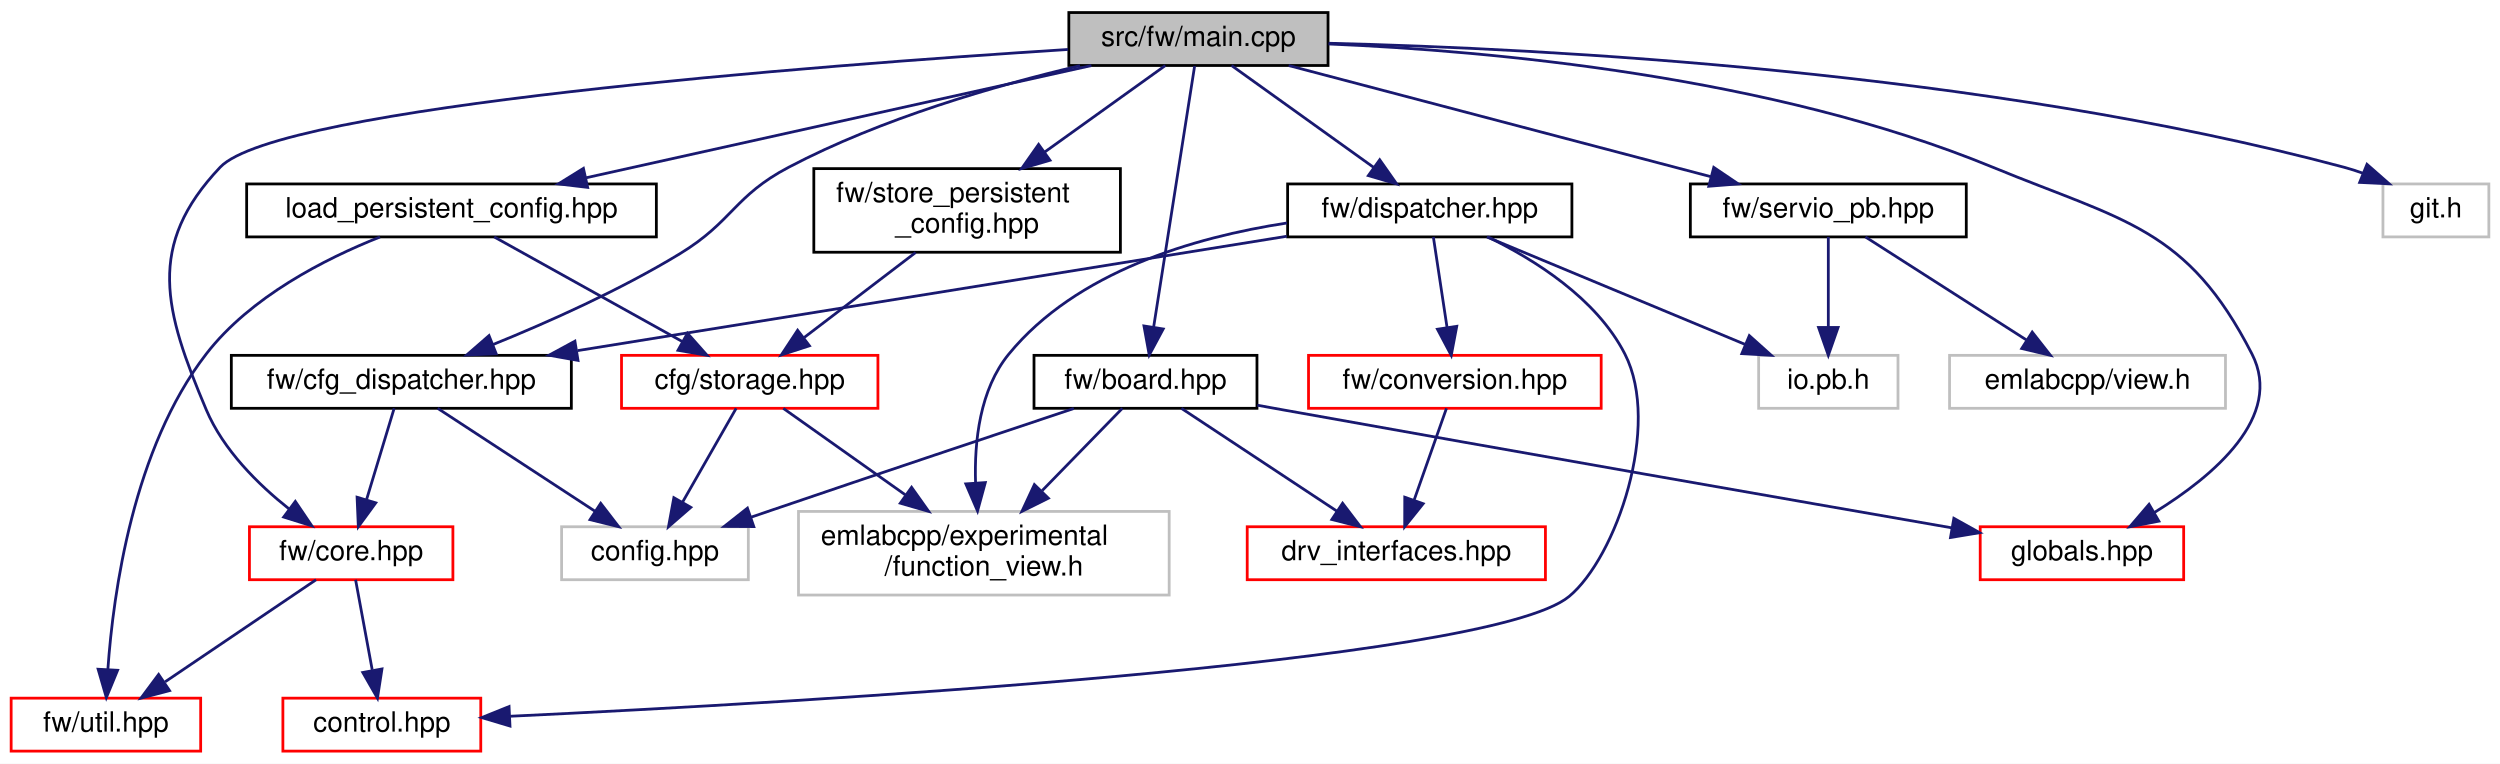
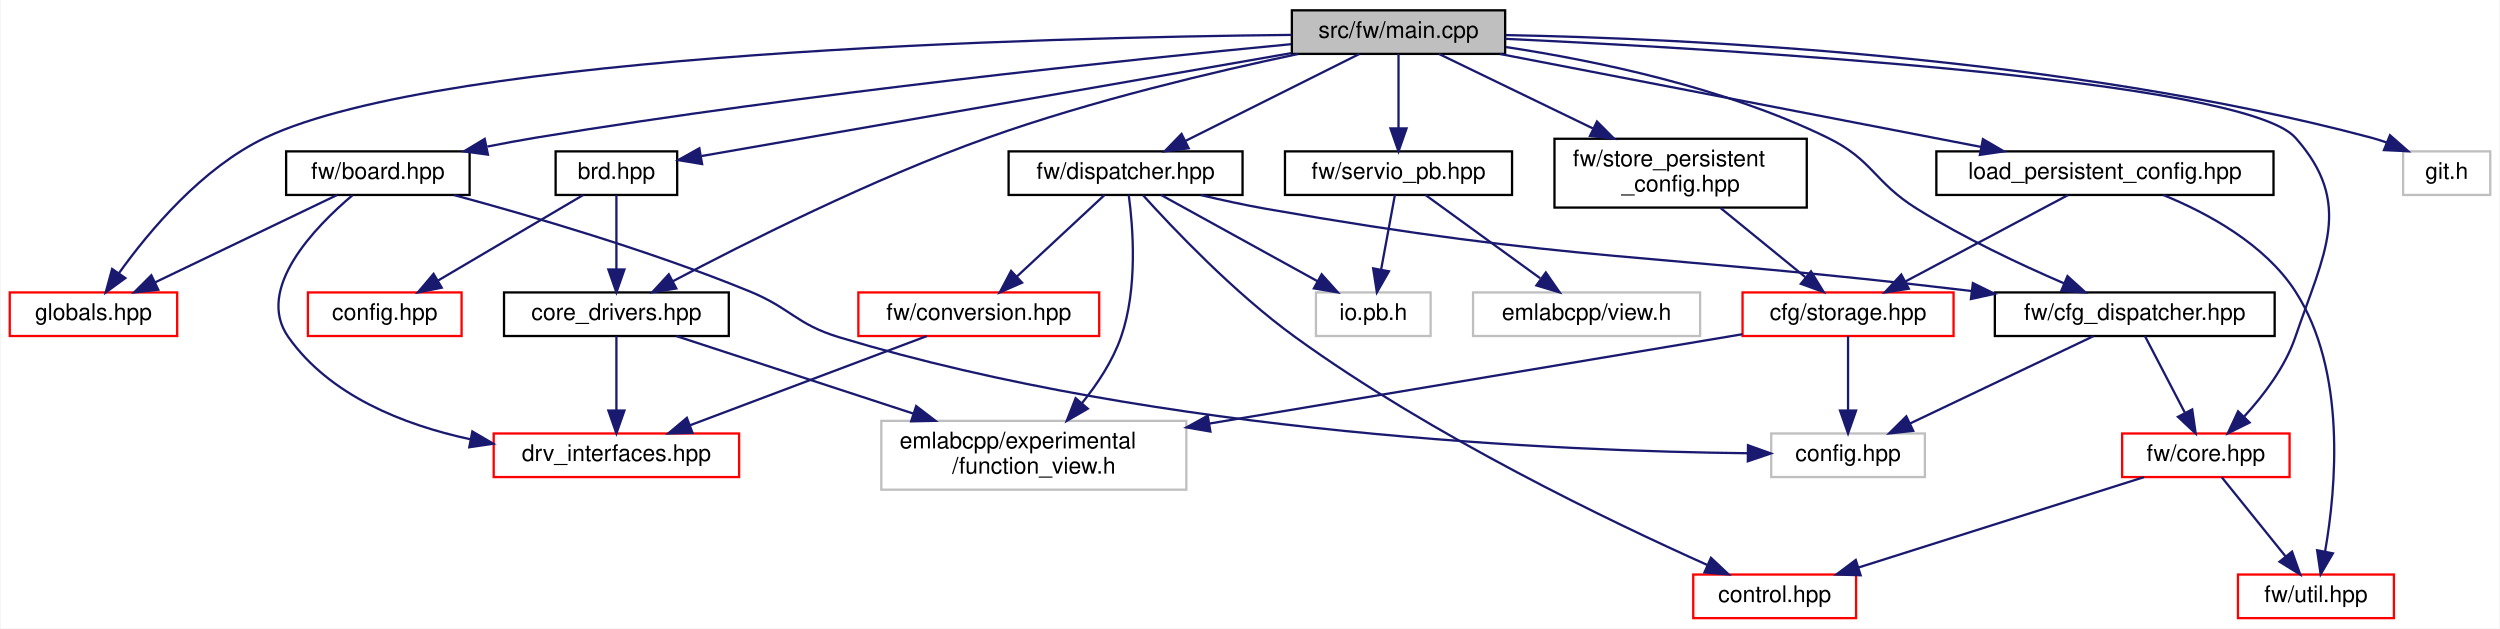
- <svg xmlns="http://www.w3.org/2000/svg" xmlns:xlink="http://www.w3.org/1999/xlink" width="897pt" height="274pt" viewBox="0.00 0.00 897.00 274.00">
+ <svg xmlns="http://www.w3.org/2000/svg" xmlns:xlink="http://www.w3.org/1999/xlink" width="1090pt" height="274pt" viewBox="0.00 0.00 1089.50 274.00">
  <g id="graph0" class="graph" transform="scale(1 1) rotate(0) translate(4 270)">
-     <polygon fill="white" stroke="transparent" points="-4,4 -4,-270 893,-270 893,4 -4,4" />
+     <polygon fill="white" stroke="transparent" points="-4,4 -4,-270 1085.5,-270 1085.5,4 -4,4" />
    <g id="node1" class="node">
      <g id="a_node1">
        <a xlink:title=" ">
-           <polygon fill="#bfbfbf" stroke="black" points="379.5,-246.5 379.5,-265.5 472.5,-265.5 472.5,-246.5 379.5,-246.5" />
-           <text text-anchor="middle" x="426" y="-253.5" font-family="Helvetica,sans-Serif" font-size="10.00">src/fw/main.cpp</text>
+           <polygon fill="#bfbfbf" stroke="black" points="559,-246.5 559,-265.5 652,-265.5 652,-246.5 559,-246.5" />
+           <text text-anchor="middle" x="605.5" y="-253.5" font-family="Helvetica,sans-Serif" font-size="10.00">src/fw/main.cpp</text>
        </a>
      </g>
    </g>
    <g id="node2" class="node">
      <g id="a_node2">
+         <a xlink:href="brd_8hpp.html" target="_top" xlink:title=" ">
+           <polygon fill="white" stroke="black" points="238,-185 238,-204 291,-204 291,-185 238,-185" />
+           <text text-anchor="middle" x="264.5" y="-192" font-family="Helvetica,sans-Serif" font-size="10.00">brd.hpp</text>
+         </a>
+       </g>
+     </g>
+     <g id="edge1" class="edge">
+       <path fill="none" stroke="midnightblue" d="M558.8,-246.85C490.35,-234.91 364.13,-212.88 301.6,-201.97" />
+       <polygon fill="midnightblue" stroke="midnightblue" points="301.87,-198.47 291.41,-200.2 300.66,-205.36 301.87,-198.47" />
+     </g>
+     <g id="node4" class="node">
+       <g id="a_node4">
+         <a xlink:href="core__drivers_8hpp.html" target="_top" xlink:title=" ">
+           <polygon fill="white" stroke="black" points="215.5,-123.5 215.5,-142.5 313.5,-142.5 313.5,-123.5 215.5,-123.5" />
+           <text text-anchor="middle" x="264.5" y="-130.5" font-family="Helvetica,sans-Serif" font-size="10.00">core_drivers.hpp</text>
+         </a>
+       </g>
+     </g>
+     <g id="edge6" class="edge">
+       <path fill="none" stroke="midnightblue" d="M561.77,-246.47C525.09,-238.73 471.62,-226.09 426.5,-210 376.11,-192.04 320.22,-163.86 289.02,-147.33" />
+       <polygon fill="midnightblue" stroke="midnightblue" points="290.63,-144.22 280.16,-142.6 287.34,-150.4 290.63,-144.22" />
+     </g>
+     <g id="node7" class="node">
+       <g id="a_node7">
        <a xlink:href="board_8hpp.html" target="_top" xlink:title=" ">
-           <polygon fill="white" stroke="black" points="367,-123.5 367,-142.5 447,-142.5 447,-123.5 367,-123.5" />
-           <text text-anchor="middle" x="407" y="-130.5" font-family="Helvetica,sans-Serif" font-size="10.00">fw/board.hpp</text>
-         </a>
-       </g>
-     </g>
-     <g id="edge1" class="edge">
-       <path fill="none" stroke="midnightblue" d="M424.63,-246.3C421.57,-226.76 414.08,-179.06 409.91,-152.55" />
-       <polygon fill="midnightblue" stroke="midnightblue" points="413.36,-151.96 408.35,-142.62 406.45,-153.05 413.36,-151.96" />
+           <polygon fill="white" stroke="black" points="120.5,-185 120.5,-204 200.5,-204 200.5,-185 120.5,-185" />
+           <text text-anchor="middle" x="160.5" y="-192" font-family="Helvetica,sans-Serif" font-size="10.00">fw/board.hpp</text>
+         </a>
+       </g>
+     </g>
+     <g id="edge7" class="edge">
+       <path fill="none" stroke="midnightblue" d="M558.71,-250.74C487.41,-243.94 347.4,-229.41 229.5,-210 222.6,-208.86 215.35,-207.51 208.24,-206.1" />
+       <polygon fill="midnightblue" stroke="midnightblue" points="208.49,-202.58 197.99,-204 207.08,-209.44 208.49,-202.58" />
+     </g>
+     <g id="node9" class="node">
+       <g id="a_node9">
+         <a xlink:href="globals_8hpp.html" target="_top" xlink:title=" ">
+           <polygon fill="white" stroke="red" points="0,-123.5 0,-142.5 73,-142.5 73,-123.5 0,-123.5" />
+           <text text-anchor="middle" x="36.5" y="-130.5" font-family="Helvetica,sans-Serif" font-size="10.00">globals.hpp</text>
+         </a>
+       </g>
+     </g>
+     <g id="edge24" class="edge">
+       <path fill="none" stroke="midnightblue" d="M558.93,-254.79C451.6,-253.68 190.05,-247.11 111.5,-210 83.81,-196.92 60.63,-169.07 47.66,-150.96" />
+       <polygon fill="midnightblue" stroke="midnightblue" points="50.4,-148.76 41.84,-142.51 44.63,-152.73 50.4,-148.76" />
+     </g>
+     <g id="node10" class="node">
+       <g id="a_node10">
+         <a xlink:href="cfg__dispatcher_8hpp.html" target="_top" xlink:title=" ">
+           <polygon fill="white" stroke="black" points="865.5,-123.5 865.5,-142.5 987.5,-142.5 987.5,-123.5 865.5,-123.5" />
+           <text text-anchor="middle" x="926.5" y="-130.5" font-family="Helvetica,sans-Serif" font-size="10.00">fw/cfg_dispatcher.hpp</text>
+         </a>
+       </g>
+     </g>
+     <g id="edge11" class="edge">
+       <path fill="none" stroke="midnightblue" d="M652.37,-249.48C691.4,-243.56 747.63,-231.89 792.5,-210 812.4,-200.29 812.7,-190.71 831.5,-179 851.95,-166.27 876.56,-154.7 895.62,-146.48" />
+       <polygon fill="midnightblue" stroke="midnightblue" points="897.17,-149.62 905.02,-142.5 894.45,-143.18 897.17,-149.62" />
+     </g>
+     <g id="node11" class="node">
+       <g id="a_node11">
+         <a xlink:href="core_8hpp.html" target="_top" xlink:title=" ">
+           <polygon fill="white" stroke="red" points="921,-62 921,-81 994,-81 994,-62 921,-62" />
+           <text text-anchor="middle" x="957.5" y="-69" font-family="Helvetica,sans-Serif" font-size="10.00">fw/core.hpp</text>
+         </a>
+       </g>
+     </g>
+     <g id="edge16" class="edge">
+       <path fill="none" stroke="midnightblue" d="M652.03,-253.06C750.72,-248.46 973.91,-235.34 996.5,-210 1022.23,-181.14 1008.99,-159.6 996.5,-123 992.02,-109.86 982.58,-97.49 974.11,-88.28" />
+       <polygon fill="midnightblue" stroke="midnightblue" points="976.56,-85.77 967.07,-81.06 971.55,-90.66 976.56,-85.77" />
+     </g>
+     <g id="node14" class="node">
+       <g id="a_node14">
+         <a xlink:href="dispatcher_8hpp.html" target="_top" xlink:title=" ">
+           <polygon fill="white" stroke="black" points="435.5,-185 435.5,-204 537.5,-204 537.5,-185 435.5,-185" />
+           <text text-anchor="middle" x="486.5" y="-192" font-family="Helvetica,sans-Serif" font-size="10.00">fw/dispatcher.hpp</text>
+         </a>
+       </g>
+     </g>
+     <g id="edge17" class="edge">
+       <path fill="none" stroke="midnightblue" d="M588.45,-246.48C568.66,-236.58 535.78,-220.14 512.73,-208.62" />
+       <polygon fill="midnightblue" stroke="midnightblue" points="514.03,-205.35 503.52,-204.01 510.9,-211.61 514.03,-205.35" />
+     </g>
+     <g id="node17" class="node">
+       <g id="a_node17">
+         <a xlink:href="servio__pb_8hpp.html" target="_top" xlink:title=" ">
+           <polygon fill="white" stroke="black" points="556,-185 556,-204 655,-204 655,-185 556,-185" />
+           <text text-anchor="middle" x="605.5" y="-192" font-family="Helvetica,sans-Serif" font-size="10.00">fw/servio_pb.hpp</text>
+         </a>
+       </g>
+     </g>
+     <g id="edge25" class="edge">
+       <path fill="none" stroke="midnightblue" d="M605.5,-246.48C605.5,-238.08 605.5,-224.98 605.5,-214.16" />
+       <polygon fill="midnightblue" stroke="midnightblue" points="609,-214.01 605.5,-204.01 602,-214.01 609,-214.01" />
+     </g>
+     <g id="node19" class="node">
+       <g id="a_node19">
+         <a xlink:href="store__persistent__config_8hpp.html" target="_top" xlink:title=" ">
+           <polygon fill="white" stroke="black" points="673.5,-179.5 673.5,-209.5 783.5,-209.5 783.5,-179.5 673.5,-179.5" />
+           <text text-anchor="start" x="681.5" y="-197.5" font-family="Helvetica,sans-Serif" font-size="10.00">fw/store_persistent</text>
+           <text text-anchor="middle" x="728.5" y="-186.5" font-family="Helvetica,sans-Serif" font-size="10.00">_config.hpp</text>
+         </a>
+       </g>
+     </g>
+     <g id="edge28" class="edge">
+       <path fill="none" stroke="midnightblue" d="M623.12,-246.48C640.56,-238.04 667.82,-224.86 690.24,-214.01" />
+       <polygon fill="midnightblue" stroke="midnightblue" points="692.03,-217.03 699.51,-209.52 688.99,-210.73 692.03,-217.03" />
+     </g>
+     <g id="node21" class="node">
+       <g id="a_node21">
+         <a xlink:title=" ">
+           <polygon fill="white" stroke="#bfbfbf" points="1043.5,-185 1043.5,-204 1081.5,-204 1081.5,-185 1043.5,-185" />
+           <text text-anchor="middle" x="1062.5" y="-192" font-family="Helvetica,sans-Serif" font-size="10.00">git.h</text>
+         </a>
+       </g>
+     </g>
+     <g id="edge32" class="edge">
+       <path fill="none" stroke="midnightblue" d="M652.15,-254.71C731.15,-253.19 895.72,-245.57 1029.5,-210 1031.8,-209.39 1034.14,-208.64 1036.46,-207.81" />
+       <polygon fill="midnightblue" stroke="midnightblue" points="1037.78,-211.05 1045.73,-204.06 1035.15,-204.56 1037.78,-211.05" />
+     </g>
+     <g id="node22" class="node">
+       <g id="a_node22">
+         <a xlink:href="load__persistent__config_8hpp.html" target="_top" xlink:title=" ">
+           <polygon fill="white" stroke="black" points="840,-185 840,-204 987,-204 987,-185 840,-185" />
+           <text text-anchor="middle" x="913.5" y="-192" font-family="Helvetica,sans-Serif" font-size="10.00">load_persistent_config.hpp</text>
+         </a>
+       </g>
+     </g>
+     <g id="edge33" class="edge">
+       <path fill="none" stroke="midnightblue" d="M649.63,-246.48C704.98,-235.78 799.84,-217.46 859.47,-205.94" />
+       <polygon fill="midnightblue" stroke="midnightblue" points="860.3,-209.34 869.45,-204.01 858.97,-202.47 860.3,-209.34" />
+     </g>
+     <g id="node3" class="node">
+       <g id="a_node3">
+         <a xlink:href="config_8hpp.html" target="_top" xlink:title=" ">
+           <polygon fill="white" stroke="red" points="130,-123.5 130,-142.5 197,-142.5 197,-123.5 130,-123.5" />
+           <text text-anchor="middle" x="163.5" y="-130.5" font-family="Helvetica,sans-Serif" font-size="10.00">config.hpp</text>
+         </a>
+       </g>
+     </g>
+     <g id="edge2" class="edge">
+       <path fill="none" stroke="midnightblue" d="M250.03,-184.98C233.53,-175.25 206.32,-159.23 186.82,-147.74" />
+       <polygon fill="midnightblue" stroke="midnightblue" points="188.34,-144.57 177.94,-142.51 184.78,-150.6 188.34,-144.57" />
+     </g>
+     <g id="edge3" class="edge">
+       <path fill="none" stroke="midnightblue" d="M264.5,-184.98C264.5,-176.58 264.5,-163.48 264.5,-152.66" />
+       <polygon fill="midnightblue" stroke="midnightblue" points="268,-152.51 264.5,-142.51 261,-152.51 268,-152.51" />
    </g>
    <g id="node5" class="node">
      <g id="a_node5">
-         <a xlink:href="globals_8hpp.html" target="_top" xlink:title=" ">
-           <polygon fill="white" stroke="red" points="706.5,-62 706.5,-81 779.5,-81 779.5,-62 706.5,-62" />
-           <text text-anchor="middle" x="743" y="-69" font-family="Helvetica,sans-Serif" font-size="10.00">globals.hpp</text>
-         </a>
-       </g>
-     </g>
-     <g id="edge19" class="edge">
-       <path fill="none" stroke="midnightblue" d="M472.69,-254.22C530.65,-251.78 631.56,-242.7 711,-210 758.11,-190.61 780.78,-188.34 804,-143 815.49,-120.56 790.42,-99.33 769.02,-86.14" />
-       <polygon fill="midnightblue" stroke="midnightblue" points="770.6,-83.01 760.19,-81 767.08,-89.06 770.6,-83.01" />
-     </g>
-     <g id="node7" class="node">
-       <g id="a_node7">
-         <a xlink:href="cfg__dispatcher_8hpp.html" target="_top" xlink:title=" ">
-           <polygon fill="white" stroke="black" points="79,-123.5 79,-142.5 201,-142.5 201,-123.5 79,-123.5" />
-           <text text-anchor="middle" x="140" y="-130.5" font-family="Helvetica,sans-Serif" font-size="10.00">fw/cfg_dispatcher.hpp</text>
-         </a>
-       </g>
-     </g>
-     <g id="edge6" class="edge">
-       <path fill="none" stroke="midnightblue" d="M383.5,-246.45C353.22,-239.31 312.19,-227.46 279,-210 259.4,-199.69 258.91,-190.52 240,-179 218.62,-165.98 192.83,-154.46 172.79,-146.34" />
-       <polygon fill="midnightblue" stroke="midnightblue" points="174.04,-143.07 163.46,-142.63 171.46,-149.58 174.04,-143.07" />
+         <a xlink:href="drv__interfaces_8hpp.html" target="_top" xlink:title=" ">
+           <polygon fill="white" stroke="red" points="211,-62 211,-81 318,-81 318,-62 211,-62" />
+           <text text-anchor="middle" x="264.5" y="-69" font-family="Helvetica,sans-Serif" font-size="10.00">drv_interfaces.hpp</text>
+         </a>
+       </g>
+     </g>
+     <g id="edge4" class="edge">
+       <path fill="none" stroke="midnightblue" d="M264.5,-123.48C264.5,-115.08 264.5,-101.98 264.5,-91.16" />
+       <polygon fill="midnightblue" stroke="midnightblue" points="268,-91.01 264.5,-81.01 261,-91.01 268,-91.01" />
+     </g>
+     <g id="node6" class="node">
+       <g id="a_node6">
+         <a xlink:title=" ">
+           <polygon fill="white" stroke="#bfbfbf" points="380,-56.5 380,-86.5 513,-86.5 513,-56.5 380,-56.5" />
+           <text text-anchor="start" x="388" y="-74.5" font-family="Helvetica,sans-Serif" font-size="10.00">emlabcpp/experimental</text>
+           <text text-anchor="middle" x="446.5" y="-63.5" font-family="Helvetica,sans-Serif" font-size="10.00">/function_view.h</text>
+         </a>
+       </g>
+     </g>
+     <g id="edge5" class="edge">
+       <path fill="none" stroke="midnightblue" d="M290.58,-123.48C317.41,-114.7 359.97,-100.79 393.85,-89.71" />
+       <polygon fill="midnightblue" stroke="midnightblue" points="395.19,-92.96 403.61,-86.52 393.01,-86.3 395.19,-92.96" />
+     </g>
+     <g id="edge9" class="edge">
+       <path fill="none" stroke="midnightblue" d="M149.45,-184.89C133.29,-171.24 106.64,-144.01 121.5,-123 139.52,-97.52 171.51,-84.81 200.67,-78.51" />
+       <polygon fill="midnightblue" stroke="midnightblue" points="201.69,-81.88 210.84,-76.53 200.35,-75 201.69,-81.88" />
    </g>
    <g id="node8" class="node">
      <g id="a_node8">
-         <a xlink:href="core_8hpp.html" target="_top" xlink:title=" ">
-           <polygon fill="white" stroke="red" points="85.5,-62 85.5,-81 158.5,-81 158.5,-62 85.5,-62" />
-           <text text-anchor="middle" x="122" y="-69" font-family="Helvetica,sans-Serif" font-size="10.00">fw/core.hpp</text>
-         </a>
-       </g>
-     </g>
-     <g id="edge11" class="edge">
-       <path fill="none" stroke="midnightblue" d="M379.22,-252.25C288.48,-246.47 95.61,-231.73 75,-210 48.35,-181.9 54.92,-158.67 70,-123 76.09,-108.59 88.53,-96.27 99.71,-87.4" />
-       <polygon fill="midnightblue" stroke="midnightblue" points="101.96,-90.09 107.89,-81.32 97.78,-84.48 101.96,-90.09" />
-     </g>
-     <g id="node11" class="node">
-       <g id="a_node11">
-         <a xlink:href="dispatcher_8hpp.html" target="_top" xlink:title=" ">
-           <polygon fill="white" stroke="black" points="458,-185 458,-204 560,-204 560,-185 458,-185" />
-           <text text-anchor="middle" x="509" y="-192" font-family="Helvetica,sans-Serif" font-size="10.00">fw/dispatcher.hpp</text>
-         </a>
-       </g>
+         <a xlink:title=" ">
+           <polygon fill="white" stroke="#bfbfbf" points="768,-62 768,-81 835,-81 835,-62 768,-62" />
+           <text text-anchor="middle" x="801.5" y="-69" font-family="Helvetica,sans-Serif" font-size="10.00">config.hpp</text>
+         </a>
+       </g>
+     </g>
+     <g id="edge8" class="edge">
+       <path fill="none" stroke="midnightblue" d="M193.66,-184.96C226.82,-176.01 279,-160.78 322.5,-143 340.53,-135.63 342.86,-128.65 361.5,-123 501.83,-80.5 677.23,-73.3 757.6,-72.39" />
+       <polygon fill="midnightblue" stroke="midnightblue" points="757.87,-75.88 767.84,-72.3 757.81,-68.88 757.87,-75.88" />
+     </g>
+     <g id="edge10" class="edge">
+       <path fill="none" stroke="midnightblue" d="M142.73,-184.98C122.02,-175.03 87.55,-158.49 63.51,-146.96" />
+       <polygon fill="midnightblue" stroke="midnightblue" points="64.76,-143.68 54.23,-142.51 61.73,-149.99 64.76,-143.68" />
    </g>
    <g id="edge12" class="edge">
-       <path fill="none" stroke="midnightblue" d="M437.89,-246.48C451.2,-236.93 473,-221.31 488.96,-209.87" />
-       <polygon fill="midnightblue" stroke="midnightblue" points="491.04,-212.68 497.13,-204.01 486.96,-206.99 491.04,-212.68" />
-     </g>
-     <g id="node14" class="node">
-       <g id="a_node14">
-         <a xlink:href="servio__pb_8hpp.html" target="_top" xlink:title=" ">
-           <polygon fill="white" stroke="black" points="602.5,-185 602.5,-204 701.5,-204 701.5,-185 602.5,-185" />
-           <text text-anchor="middle" x="652" y="-192" font-family="Helvetica,sans-Serif" font-size="10.00">fw/servio_pb.hpp</text>
+       <path fill="none" stroke="midnightblue" d="M908.59,-123.48C887.61,-113.49 852.65,-96.85 828.41,-85.31" />
+       <polygon fill="midnightblue" stroke="midnightblue" points="829.91,-82.15 819.38,-81.01 826.9,-88.47 829.91,-82.15" />
+     </g>
+     <g id="edge13" class="edge">
+       <path fill="none" stroke="midnightblue" d="M930.94,-123.48C935.45,-114.82 942.57,-101.15 948.31,-90.15" />
+       <polygon fill="midnightblue" stroke="midnightblue" points="951.55,-91.49 953.07,-81.01 945.34,-88.26 951.55,-91.49" />
+     </g>
+     <g id="node12" class="node">
+       <g id="a_node12">
+         <a xlink:href="control_8hpp.html" target="_top" xlink:title=" ">
+           <polygon fill="white" stroke="red" points="734,-0.5 734,-19.5 805,-19.5 805,-0.5 734,-0.5" />
+           <text text-anchor="middle" x="769.5" y="-7.5" font-family="Helvetica,sans-Serif" font-size="10.00">control.hpp</text>
+         </a>
+       </g>
+     </g>
+     <g id="edge14" class="edge">
+       <path fill="none" stroke="midnightblue" d="M930.56,-61.98C897.9,-51.64 842.68,-34.16 806.16,-22.6" />
+       <polygon fill="midnightblue" stroke="midnightblue" points="806.98,-19.19 796.39,-19.51 804.86,-25.86 806.98,-19.19" />
+     </g>
+     <g id="node13" class="node">
+       <g id="a_node13">
+         <a xlink:href="util_8hpp.html" target="_top" xlink:title=" ">
+           <polygon fill="white" stroke="red" points="971.5,-0.5 971.5,-19.5 1039.5,-19.5 1039.5,-0.5 971.5,-0.5" />
+           <text text-anchor="middle" x="1005.5" y="-7.5" font-family="Helvetica,sans-Serif" font-size="10.00">fw/util.hpp</text>
+         </a>
+       </g>
+     </g>
+     <g id="edge15" class="edge">
+       <path fill="none" stroke="midnightblue" d="M964.38,-61.98C971.65,-52.96 983.3,-38.52 992.34,-27.31" />
+       <polygon fill="midnightblue" stroke="midnightblue" points="995.08,-29.49 998.64,-19.51 989.63,-25.09 995.08,-29.49" />
+     </g>
+     <g id="edge22" class="edge">
+       <path fill="none" stroke="midnightblue" d="M487.88,-184.95C489.72,-171.38 491.94,-144.26 484.5,-123 480.86,-112.59 474.22,-102.57 467.5,-94.24" />
+       <polygon fill="midnightblue" stroke="midnightblue" points="470.03,-91.82 460.86,-86.52 464.72,-96.38 470.03,-91.82" />
+     </g>
+     <g id="edge19" class="edge">
+       <path fill="none" stroke="midnightblue" d="M519.28,-184.96C528.37,-182.8 538.28,-180.63 547.5,-179 680.47,-155.53 717.54,-159.6 855.32,-143.12" />
+       <polygon fill="midnightblue" stroke="midnightblue" points="855.92,-146.57 865.42,-141.9 855.07,-139.62 855.92,-146.57" />
+     </g>
+     <g id="edge18" class="edge">
+       <path fill="none" stroke="midnightblue" d="M494.08,-184.91C506.82,-170.8 533.76,-142.35 560.5,-123 620.08,-79.87 698.31,-42.39 740.12,-23.68" />
+       <polygon fill="midnightblue" stroke="midnightblue" points="741.72,-26.8 749.45,-19.55 738.89,-20.4 741.72,-26.8" />
+     </g>
+     <g id="node15" class="node">
+       <g id="a_node15">
+         <a xlink:href="conversion_8hpp.html" target="_top" xlink:title=" ">
+           <polygon fill="white" stroke="red" points="370,-123.5 370,-142.5 475,-142.5 475,-123.5 370,-123.5" />
+           <text text-anchor="middle" x="422.5" y="-130.5" font-family="Helvetica,sans-Serif" font-size="10.00">fw/conversion.hpp</text>
        </a>
      </g>
    </g>
    <g id="edge20" class="edge">
-       <path fill="none" stroke="midnightblue" d="M458.38,-246.48C498.24,-235.98 566.02,-218.14 609.89,-206.59" />
-       <polygon fill="midnightblue" stroke="midnightblue" points="610.9,-209.94 619.68,-204.01 609.12,-203.17 610.9,-209.94" />
+       <path fill="none" stroke="midnightblue" d="M477.33,-184.98C467.35,-175.7 451.19,-160.67 438.99,-149.33" />
+       <polygon fill="midnightblue" stroke="midnightblue" points="441.36,-146.75 431.65,-142.51 436.59,-151.88 441.36,-146.75" />
    </g>
    <g id="node16" class="node">
      <g id="a_node16">
-         <a xlink:href="store__persistent__config_8hpp.html" target="_top" xlink:title=" ">
-           <polygon fill="white" stroke="black" points="288,-179.5 288,-209.5 398,-209.5 398,-179.5 288,-179.5" />
-           <text text-anchor="start" x="296" y="-197.5" font-family="Helvetica,sans-Serif" font-size="10.00">fw/store_persistent</text>
-           <text text-anchor="middle" x="343" y="-186.5" font-family="Helvetica,sans-Serif" font-size="10.00">_config.hpp</text>
+         <a xlink:title=" ">
+           <polygon fill="white" stroke="#bfbfbf" points="569.5,-123.5 569.5,-142.5 619.5,-142.5 619.5,-123.5 569.5,-123.5" />
+           <text text-anchor="middle" x="594.5" y="-130.5" font-family="Helvetica,sans-Serif" font-size="10.00">io.pb.h</text>
        </a>
      </g>
    </g>
    <g id="edge23" class="edge">
-       <path fill="none" stroke="midnightblue" d="M414.11,-246.48C402.87,-238.42 385.58,-226.02 370.86,-215.47" />
-       <polygon fill="midnightblue" stroke="midnightblue" points="372.73,-212.5 362.56,-209.52 368.65,-218.19 372.73,-212.5" />
+       <path fill="none" stroke="midnightblue" d="M501.97,-184.98C519.78,-175.17 549.24,-158.93 570.13,-147.42" />
+       <polygon fill="midnightblue" stroke="midnightblue" points="571.99,-150.4 579.05,-142.51 568.61,-144.27 571.99,-150.4" />
+     </g>
+     <g id="edge21" class="edge">
+       <path fill="none" stroke="midnightblue" d="M399.86,-123.48C372.76,-113.27 327.19,-96.11 296.5,-84.55" />
+       <polygon fill="midnightblue" stroke="midnightblue" points="297.69,-81.26 287.1,-81.01 295.22,-87.81 297.69,-81.26" />
+     </g>
+     <g id="edge27" class="edge">
+       <path fill="none" stroke="midnightblue" d="M603.92,-184.98C602.37,-176.58 599.95,-163.48 597.95,-152.66" />
+       <polygon fill="midnightblue" stroke="midnightblue" points="601.33,-151.71 596.07,-142.51 594.45,-152.98 601.33,-151.71" />
    </g>
    <g id="node18" class="node">
      <g id="a_node18">
        <a xlink:title=" ">
-           <polygon fill="white" stroke="#bfbfbf" points="851,-185 851,-204 889,-204 889,-185 851,-185" />
-           <text text-anchor="middle" x="870" y="-192" font-family="Helvetica,sans-Serif" font-size="10.00">git.h</text>
-         </a>
-       </g>
-     </g>
-     <g id="edge27" class="edge">
-       <path fill="none" stroke="midnightblue" d="M472.77,-254.48C549.93,-252.61 708.2,-244.47 837,-210 839.3,-209.39 841.64,-208.63 843.96,-207.8" />
-       <polygon fill="midnightblue" stroke="midnightblue" points="845.27,-211.04 853.23,-204.05 842.65,-204.55 845.27,-211.04" />
-     </g>
-     <g id="node19" class="node">
-       <g id="a_node19">
-         <a xlink:href="load__persistent__config_8hpp.html" target="_top" xlink:title=" ">
-           <polygon fill="white" stroke="black" points="84.5,-185 84.5,-204 231.5,-204 231.5,-185 84.5,-185" />
-           <text text-anchor="middle" x="158" y="-192" font-family="Helvetica,sans-Serif" font-size="10.00">load_persistent_config.hpp</text>
-         </a>
-       </g>
-     </g>
-     <g id="edge28" class="edge">
-       <path fill="none" stroke="midnightblue" d="M387.6,-246.48C339.84,-235.87 258.26,-217.76 206.3,-206.22" />
-       <polygon fill="midnightblue" stroke="midnightblue" points="206.85,-202.76 196.33,-204.01 205.33,-209.59 206.85,-202.76" />
-     </g>
-     <g id="node3" class="node">
-       <g id="a_node3">
-         <a xlink:title=" ">
-           <polygon fill="white" stroke="#bfbfbf" points="197.5,-62 197.5,-81 264.5,-81 264.5,-62 197.5,-62" />
-           <text text-anchor="middle" x="231" y="-69" font-family="Helvetica,sans-Serif" font-size="10.00">config.hpp</text>
-         </a>
-       </g>
-     </g>
-     <g id="edge2" class="edge">
-       <path fill="none" stroke="midnightblue" d="M381.29,-123.44C354.3,-114.43 310.63,-99.82 273,-87 270.57,-86.17 268.07,-85.32 265.54,-84.45" />
-       <polygon fill="midnightblue" stroke="midnightblue" points="266.46,-81.06 255.86,-81.12 264.18,-87.68 266.46,-81.06" />
-     </g>
-     <g id="node4" class="node">
-       <g id="a_node4">
-         <a xlink:href="drv__interfaces_8hpp.html" target="_top" xlink:title=" ">
-           <polygon fill="white" stroke="red" points="443.5,-62 443.5,-81 550.5,-81 550.5,-62 443.5,-62" />
-           <text text-anchor="middle" x="497" y="-69" font-family="Helvetica,sans-Serif" font-size="10.00">drv_interfaces.hpp</text>
-         </a>
-       </g>
-     </g>
-     <g id="edge3" class="edge">
-       <path fill="none" stroke="midnightblue" d="M419.89,-123.48C434.46,-113.84 458.4,-98.02 475.75,-86.55" />
-       <polygon fill="midnightblue" stroke="midnightblue" points="477.72,-89.44 484.13,-81.01 473.86,-83.6 477.72,-89.44" />
-     </g>
-     <g id="edge4" class="edge">
-       <path fill="none" stroke="midnightblue" d="M447.11,-124.61C450.12,-124.06 453.11,-123.52 456,-123 540.61,-107.79 639.35,-90.52 696.18,-80.63" />
-       <polygon fill="midnightblue" stroke="midnightblue" points="697.04,-84.03 706.29,-78.87 695.84,-77.14 697.04,-84.03" />
-     </g>
-     <g id="node6" class="node">
-       <g id="a_node6">
-         <a xlink:title=" ">
-           <polygon fill="white" stroke="#bfbfbf" points="282.5,-56.5 282.5,-86.5 415.5,-86.5 415.5,-56.5 282.5,-56.5" />
-           <text text-anchor="start" x="290.5" y="-74.5" font-family="Helvetica,sans-Serif" font-size="10.00">emlabcpp/experimental</text>
-           <text text-anchor="middle" x="349" y="-63.5" font-family="Helvetica,sans-Serif" font-size="10.00">/function_view.h</text>
-         </a>
-       </g>
-     </g>
-     <g id="edge5" class="edge">
-       <path fill="none" stroke="midnightblue" d="M398.69,-123.48C391.2,-115.79 379.87,-104.17 369.92,-93.96" />
-       <polygon fill="midnightblue" stroke="midnightblue" points="372.16,-91.24 362.67,-86.52 367.14,-96.13 372.16,-91.24" />
-     </g>
-     <g id="edge7" class="edge">
-       <path fill="none" stroke="midnightblue" d="M153.04,-123.48C167.77,-113.84 191.97,-98.02 209.51,-86.55" />
-       <polygon fill="midnightblue" stroke="midnightblue" points="211.53,-89.41 217.99,-81.01 207.7,-83.55 211.53,-89.41" />
-     </g>
-     <g id="edge8" class="edge">
-       <path fill="none" stroke="midnightblue" d="M137.42,-123.48C134.85,-114.99 130.83,-101.7 127.54,-90.82" />
-       <polygon fill="midnightblue" stroke="midnightblue" points="130.82,-89.57 124.57,-81.01 124.12,-91.59 130.82,-89.57" />
-     </g>
-     <g id="node9" class="node">
-       <g id="a_node9">
-         <a xlink:href="control_8hpp.html" target="_top" xlink:title=" ">
-           <polygon fill="white" stroke="red" points="97.5,-0.5 97.5,-19.5 168.5,-19.5 168.5,-0.5 97.5,-0.5" />
-           <text text-anchor="middle" x="133" y="-7.5" font-family="Helvetica,sans-Serif" font-size="10.00">control.hpp</text>
-         </a>
-       </g>
-     </g>
-     <g id="edge9" class="edge">
-       <path fill="none" stroke="midnightblue" d="M123.58,-61.98C125.13,-53.58 127.55,-40.48 129.55,-29.66" />
-       <polygon fill="midnightblue" stroke="midnightblue" points="133.05,-29.98 131.43,-19.51 126.17,-28.71 133.05,-29.98" />
-     </g>
-     <g id="node10" class="node">
-       <g id="a_node10">
-         <a xlink:href="util_8hpp.html" target="_top" xlink:title=" ">
-           <polygon fill="white" stroke="red" points="0,-0.5 0,-19.5 68,-19.5 68,-0.5 0,-0.5" />
-           <text text-anchor="middle" x="34" y="-7.5" font-family="Helvetica,sans-Serif" font-size="10.00">fw/util.hpp</text>
-         </a>
-       </g>
-     </g>
-     <g id="edge10" class="edge">
-       <path fill="none" stroke="midnightblue" d="M109.39,-61.98C95.28,-52.43 72.17,-36.81 55.25,-25.37" />
-       <polygon fill="midnightblue" stroke="midnightblue" points="56.83,-22.21 46.58,-19.51 52.91,-28.01 56.83,-22.21" />
-     </g>
-     <g id="edge17" class="edge">
-       <path fill="none" stroke="midnightblue" d="M457.76,-189.99C424.2,-184.85 382.21,-172.48 358,-143 347.54,-130.26 345.55,-111.62 346.03,-96.71" />
-       <polygon fill="midnightblue" stroke="midnightblue" points="349.53,-96.86 346.74,-86.64 342.54,-96.38 349.53,-96.86" />
-     </g>
-     <g id="edge14" class="edge">
-       <path fill="none" stroke="midnightblue" d="M457.69,-185.23C391.16,-174.5 275.14,-155.79 203.24,-144.2" />
-       <polygon fill="midnightblue" stroke="midnightblue" points="203.39,-140.68 192.96,-142.54 202.28,-147.59 203.39,-140.68" />
-     </g>
-     <g id="edge13" class="edge">
-       <path fill="none" stroke="midnightblue" d="M529.8,-184.99C546.49,-176.91 568.76,-163.01 579,-143 592.18,-117.25 575.85,-69.99 559,-56 530.2,-32.09 283.21,-17.95 179.04,-13.01" />
-       <polygon fill="midnightblue" stroke="midnightblue" points="178.98,-9.5 168.82,-12.53 178.65,-16.49 178.98,-9.5" />
-     </g>
-     <g id="node12" class="node">
-       <g id="a_node12">
-         <a xlink:href="conversion_8hpp.html" target="_top" xlink:title=" ">
-           <polygon fill="white" stroke="red" points="465.5,-123.5 465.5,-142.5 570.5,-142.5 570.5,-123.5 465.5,-123.5" />
-           <text text-anchor="middle" x="518" y="-130.5" font-family="Helvetica,sans-Serif" font-size="10.00">fw/conversion.hpp</text>
-         </a>
-       </g>
-     </g>
-     <g id="edge15" class="edge">
-       <path fill="none" stroke="midnightblue" d="M510.29,-184.98C511.56,-176.58 513.54,-163.48 515.18,-152.66" />
-       <polygon fill="midnightblue" stroke="midnightblue" points="518.68,-152.92 516.71,-142.51 511.76,-151.87 518.68,-152.92" />
-     </g>
-     <g id="node13" class="node">
-       <g id="a_node13">
-         <a xlink:title=" ">
-           <polygon fill="white" stroke="#bfbfbf" points="627,-123.5 627,-142.5 677,-142.5 677,-123.5 627,-123.5" />
-           <text text-anchor="middle" x="652" y="-130.5" font-family="Helvetica,sans-Serif" font-size="10.00">io.pb.h</text>
-         </a>
-       </g>
-     </g>
-     <g id="edge18" class="edge">
-       <path fill="none" stroke="midnightblue" d="M529.49,-184.98C553.81,-174.86 594.55,-157.9 622.32,-146.35" />
-       <polygon fill="midnightblue" stroke="midnightblue" points="623.66,-149.58 631.55,-142.51 620.97,-143.12 623.66,-149.58" />
-     </g>
-     <g id="edge16" class="edge">
-       <path fill="none" stroke="midnightblue" d="M514.99,-123.48C511.97,-114.9 507.21,-101.43 503.35,-90.48" />
-       <polygon fill="midnightblue" stroke="midnightblue" points="506.63,-89.27 500,-81.01 500.03,-91.6 506.63,-89.27" />
-     </g>
-     <g id="edge22" class="edge">
-       <path fill="none" stroke="midnightblue" d="M652,-184.98C652,-176.58 652,-163.48 652,-152.66" />
-       <polygon fill="midnightblue" stroke="midnightblue" points="655.5,-152.51 652,-142.51 648.5,-152.51 655.5,-152.51" />
-     </g>
-     <g id="node15" class="node">
-       <g id="a_node15">
-         <a xlink:title=" ">
-           <polygon fill="white" stroke="#bfbfbf" points="695.5,-123.5 695.5,-142.5 794.5,-142.5 794.5,-123.5 695.5,-123.5" />
-           <text text-anchor="middle" x="745" y="-130.5" font-family="Helvetica,sans-Serif" font-size="10.00">emlabcpp/view.h</text>
-         </a>
-       </g>
-     </g>
-     <g id="edge21" class="edge">
-       <path fill="none" stroke="midnightblue" d="M665.32,-184.98C680.38,-175.34 705.12,-159.52 723.04,-148.05" />
-       <polygon fill="midnightblue" stroke="midnightblue" points="725.16,-150.85 731.7,-142.51 721.39,-144.95 725.16,-150.85" />
-     </g>
-     <g id="node17" class="node">
-       <g id="a_node17">
+           <polygon fill="white" stroke="#bfbfbf" points="638,-123.5 638,-142.5 737,-142.5 737,-123.5 638,-123.5" />
+           <text text-anchor="middle" x="687.5" y="-130.5" font-family="Helvetica,sans-Serif" font-size="10.00">emlabcpp/view.h</text>
+         </a>
+       </g>
+     </g>
+     <g id="edge26" class="edge">
+       <path fill="none" stroke="midnightblue" d="M617.25,-184.98C630.28,-175.52 651.54,-160.1 667.26,-148.69" />
+       <polygon fill="midnightblue" stroke="midnightblue" points="669.73,-151.21 675.77,-142.51 665.62,-145.55 669.73,-151.21" />
+     </g>
+     <g id="node20" class="node">
+       <g id="a_node20">
        <a xlink:href="storage_8hpp.html" target="_top" xlink:title=" ">
-           <polygon fill="white" stroke="red" points="219,-123.5 219,-142.5 311,-142.5 311,-123.5 219,-123.5" />
-           <text text-anchor="middle" x="265" y="-130.5" font-family="Helvetica,sans-Serif" font-size="10.00">cfg/storage.hpp</text>
-         </a>
-       </g>
-     </g>
-     <g id="edge24" class="edge">
-       <path fill="none" stroke="midnightblue" d="M324.52,-179.4C312.48,-170.22 296.8,-158.26 284.56,-148.92" />
-       <polygon fill="midnightblue" stroke="midnightblue" points="286.42,-145.94 276.35,-142.66 282.18,-151.51 286.42,-145.94" />
-     </g>
-     <g id="edge25" class="edge">
-       <path fill="none" stroke="midnightblue" d="M260.13,-123.48C255.13,-114.73 247.21,-100.87 240.89,-89.81" />
-       <polygon fill="midnightblue" stroke="midnightblue" points="243.86,-87.96 235.86,-81.01 237.78,-91.43 243.86,-87.96" />
-     </g>
-     <g id="edge26" class="edge">
-       <path fill="none" stroke="midnightblue" d="M277.04,-123.48C288.41,-115.42 305.91,-103.02 320.8,-92.47" />
-       <polygon fill="midnightblue" stroke="midnightblue" points="323.07,-95.16 329.2,-86.52 319.02,-89.45 323.07,-95.16" />
+           <polygon fill="white" stroke="red" points="755.5,-123.5 755.5,-142.5 847.5,-142.5 847.5,-123.5 755.5,-123.5" />
+           <text text-anchor="middle" x="801.5" y="-130.5" font-family="Helvetica,sans-Serif" font-size="10.00">cfg/storage.hpp</text>
+         </a>
+       </g>
+     </g>
+     <g id="edge29" class="edge">
+       <path fill="none" stroke="midnightblue" d="M745.8,-179.4C756.95,-170.31 771.45,-158.49 782.86,-149.19" />
+       <polygon fill="midnightblue" stroke="midnightblue" points="785.34,-151.69 790.88,-142.66 780.92,-146.26 785.34,-151.69" />
+     </g>
+     <g id="edge31" class="edge">
+       <path fill="none" stroke="midnightblue" d="M755.45,-124.28C696.62,-114.42 593.97,-97.22 523.23,-85.36" />
+       <polygon fill="midnightblue" stroke="midnightblue" points="523.48,-81.85 513.04,-83.65 522.32,-88.76 523.48,-81.85" />
    </g>
    <g id="edge30" class="edge">
-       <path fill="none" stroke="midnightblue" d="M132.34,-184.97C112.5,-177.1 85.84,-163.49 70,-143 43.82,-109.12 36.66,-57.51 34.71,-29.93" />
-       <polygon fill="midnightblue" stroke="midnightblue" points="38.19,-29.5 34.16,-19.71 31.21,-29.88 38.19,-29.5" />
-     </g>
-     <g id="edge29" class="edge">
-       <path fill="none" stroke="midnightblue" d="M173.33,-184.98C190.97,-175.17 220.16,-158.93 240.86,-147.42" />
-       <polygon fill="midnightblue" stroke="midnightblue" points="242.66,-150.43 249.7,-142.51 239.26,-144.31 242.66,-150.43" />
+       <path fill="none" stroke="midnightblue" d="M801.5,-123.48C801.5,-115.08 801.5,-101.98 801.5,-91.16" />
+       <polygon fill="midnightblue" stroke="midnightblue" points="805,-91.01 801.5,-81.01 798,-91.01 805,-91.01" />
+     </g>
+     <g id="edge35" class="edge">
+       <path fill="none" stroke="midnightblue" d="M938.89,-184.99C958.01,-177.19 983.12,-163.68 996.5,-143 1018.99,-108.24 1014.27,-56.99 1009.51,-29.7" />
+       <polygon fill="midnightblue" stroke="midnightblue" points="1012.89,-28.74 1007.55,-19.59 1006.02,-30.08 1012.89,-28.74" />
+     </g>
+     <g id="edge34" class="edge">
+       <path fill="none" stroke="midnightblue" d="M897.45,-184.98C878.91,-175.12 848.16,-158.79 826.48,-147.27" />
+       <polygon fill="midnightblue" stroke="midnightblue" points="827.99,-144.11 817.52,-142.51 824.71,-150.29 827.99,-144.11" />
    </g>
  </g>
</svg>
